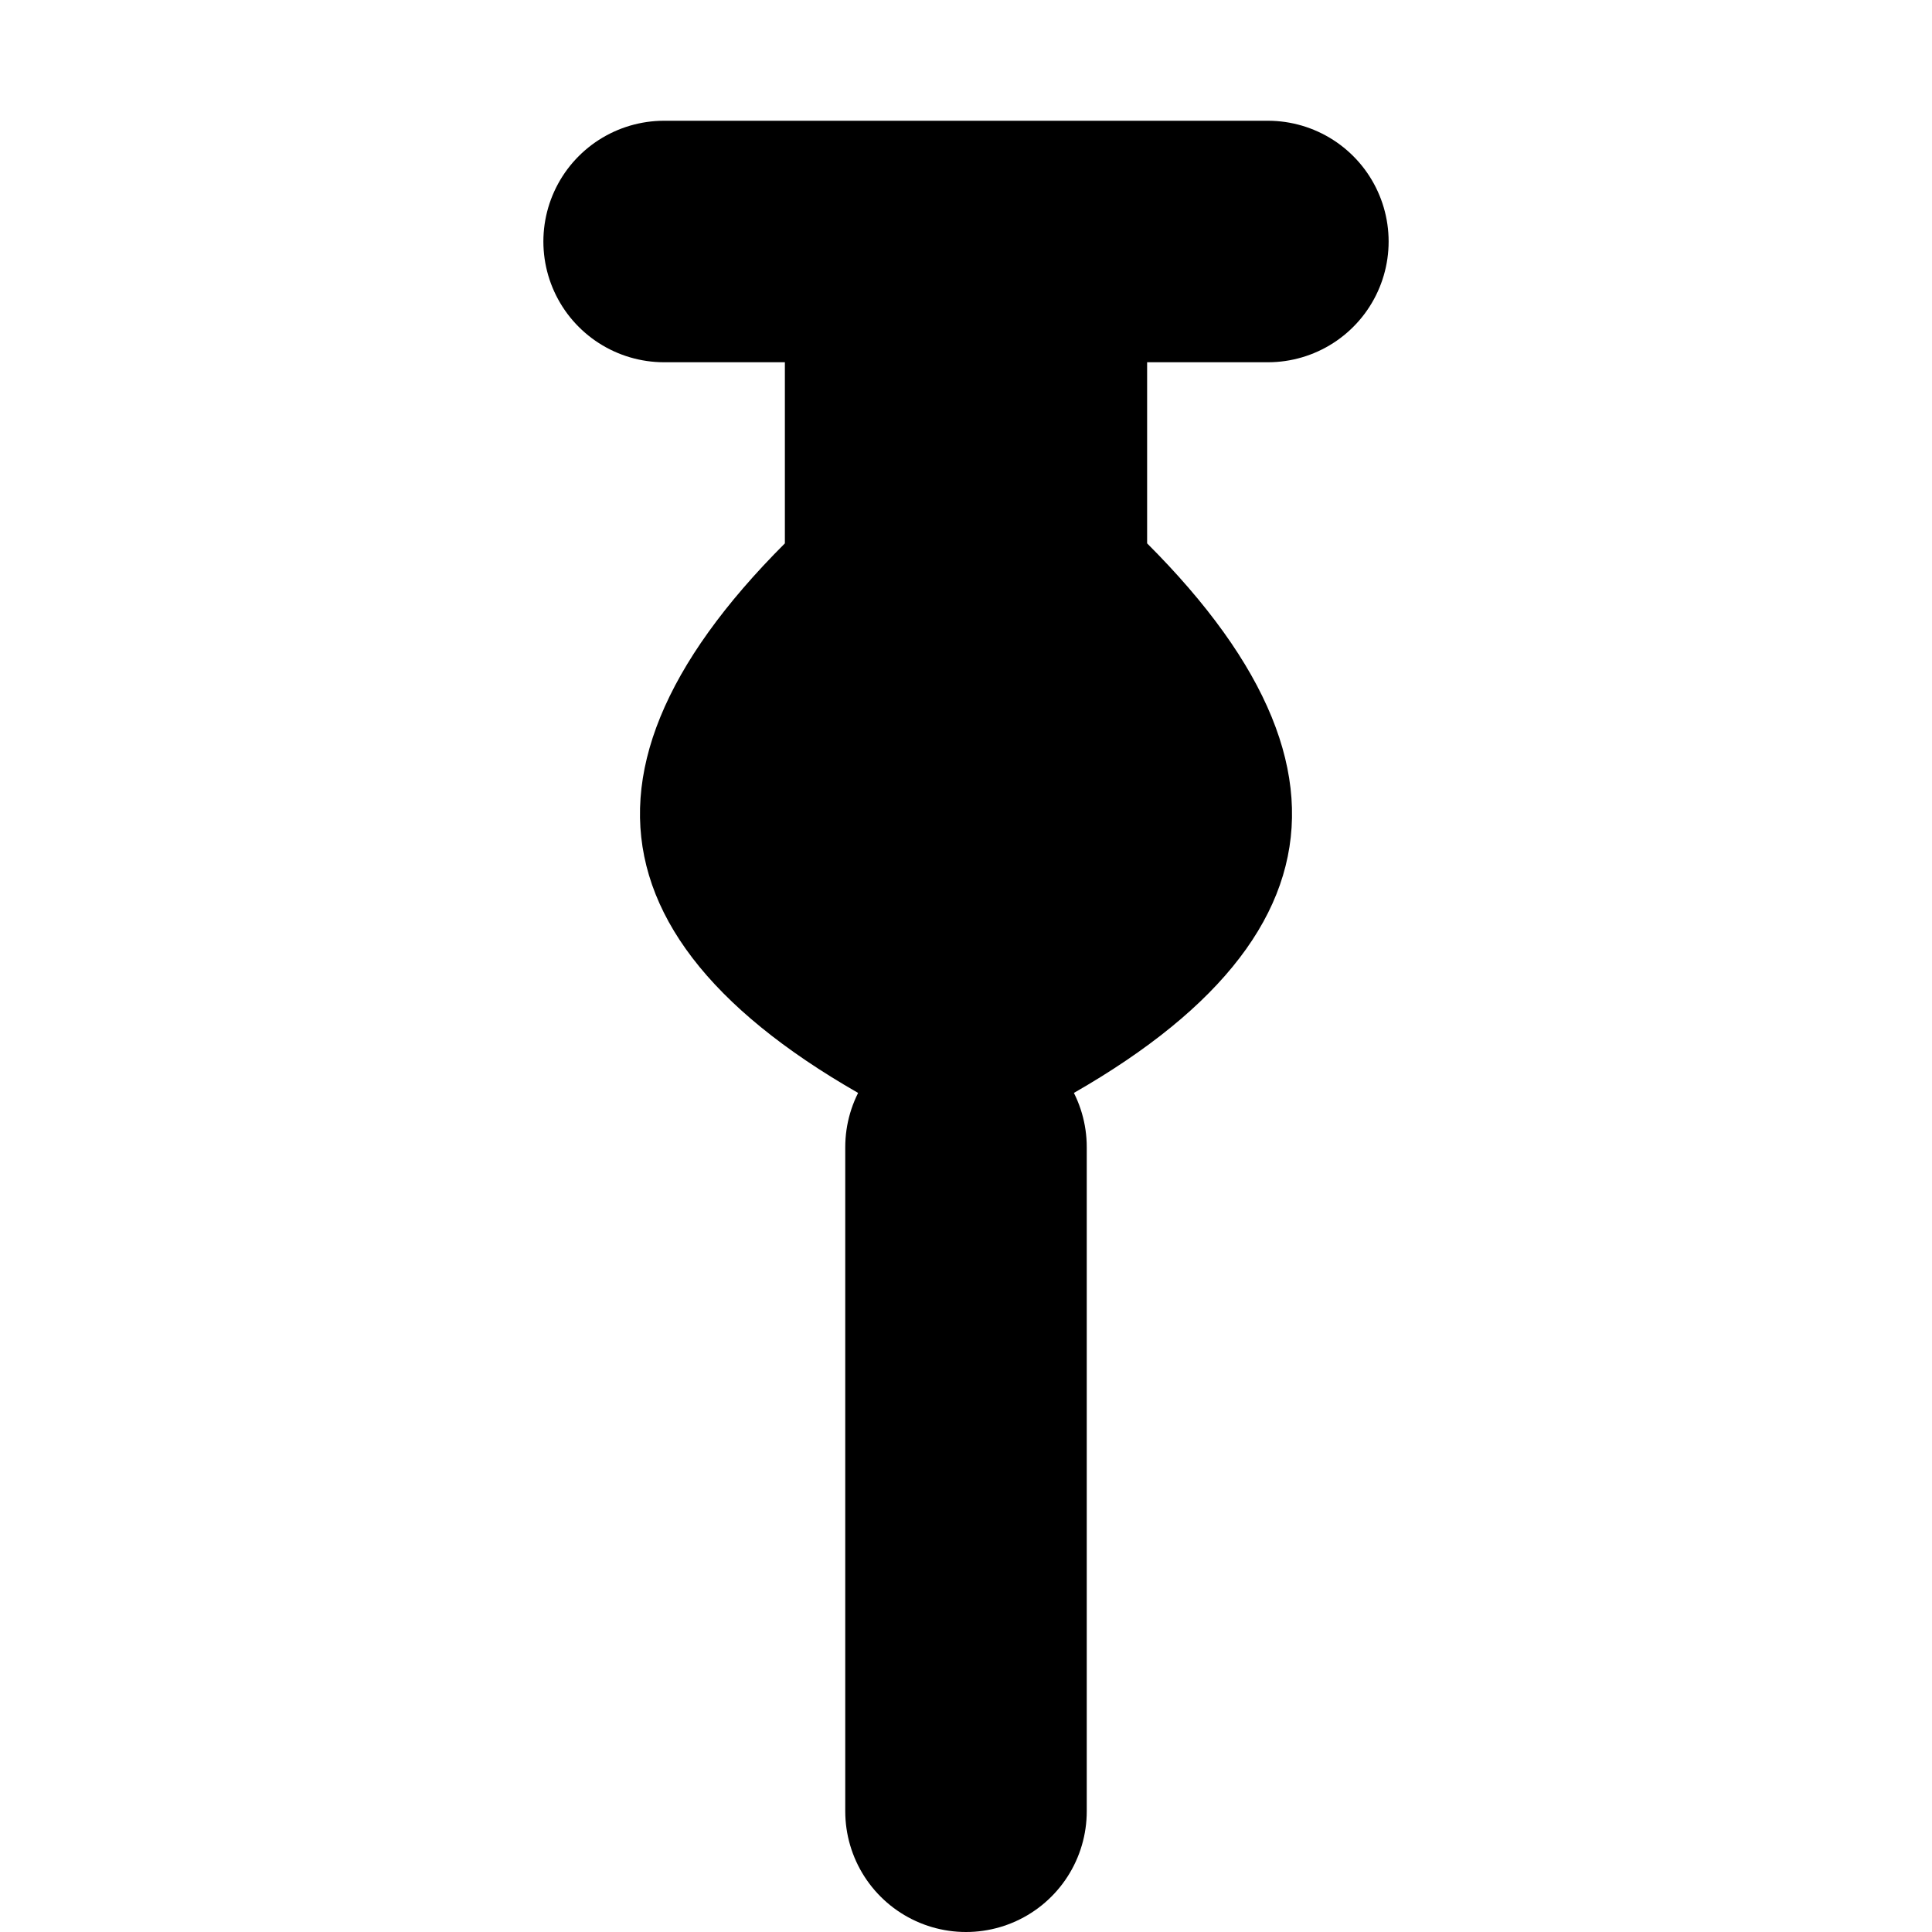
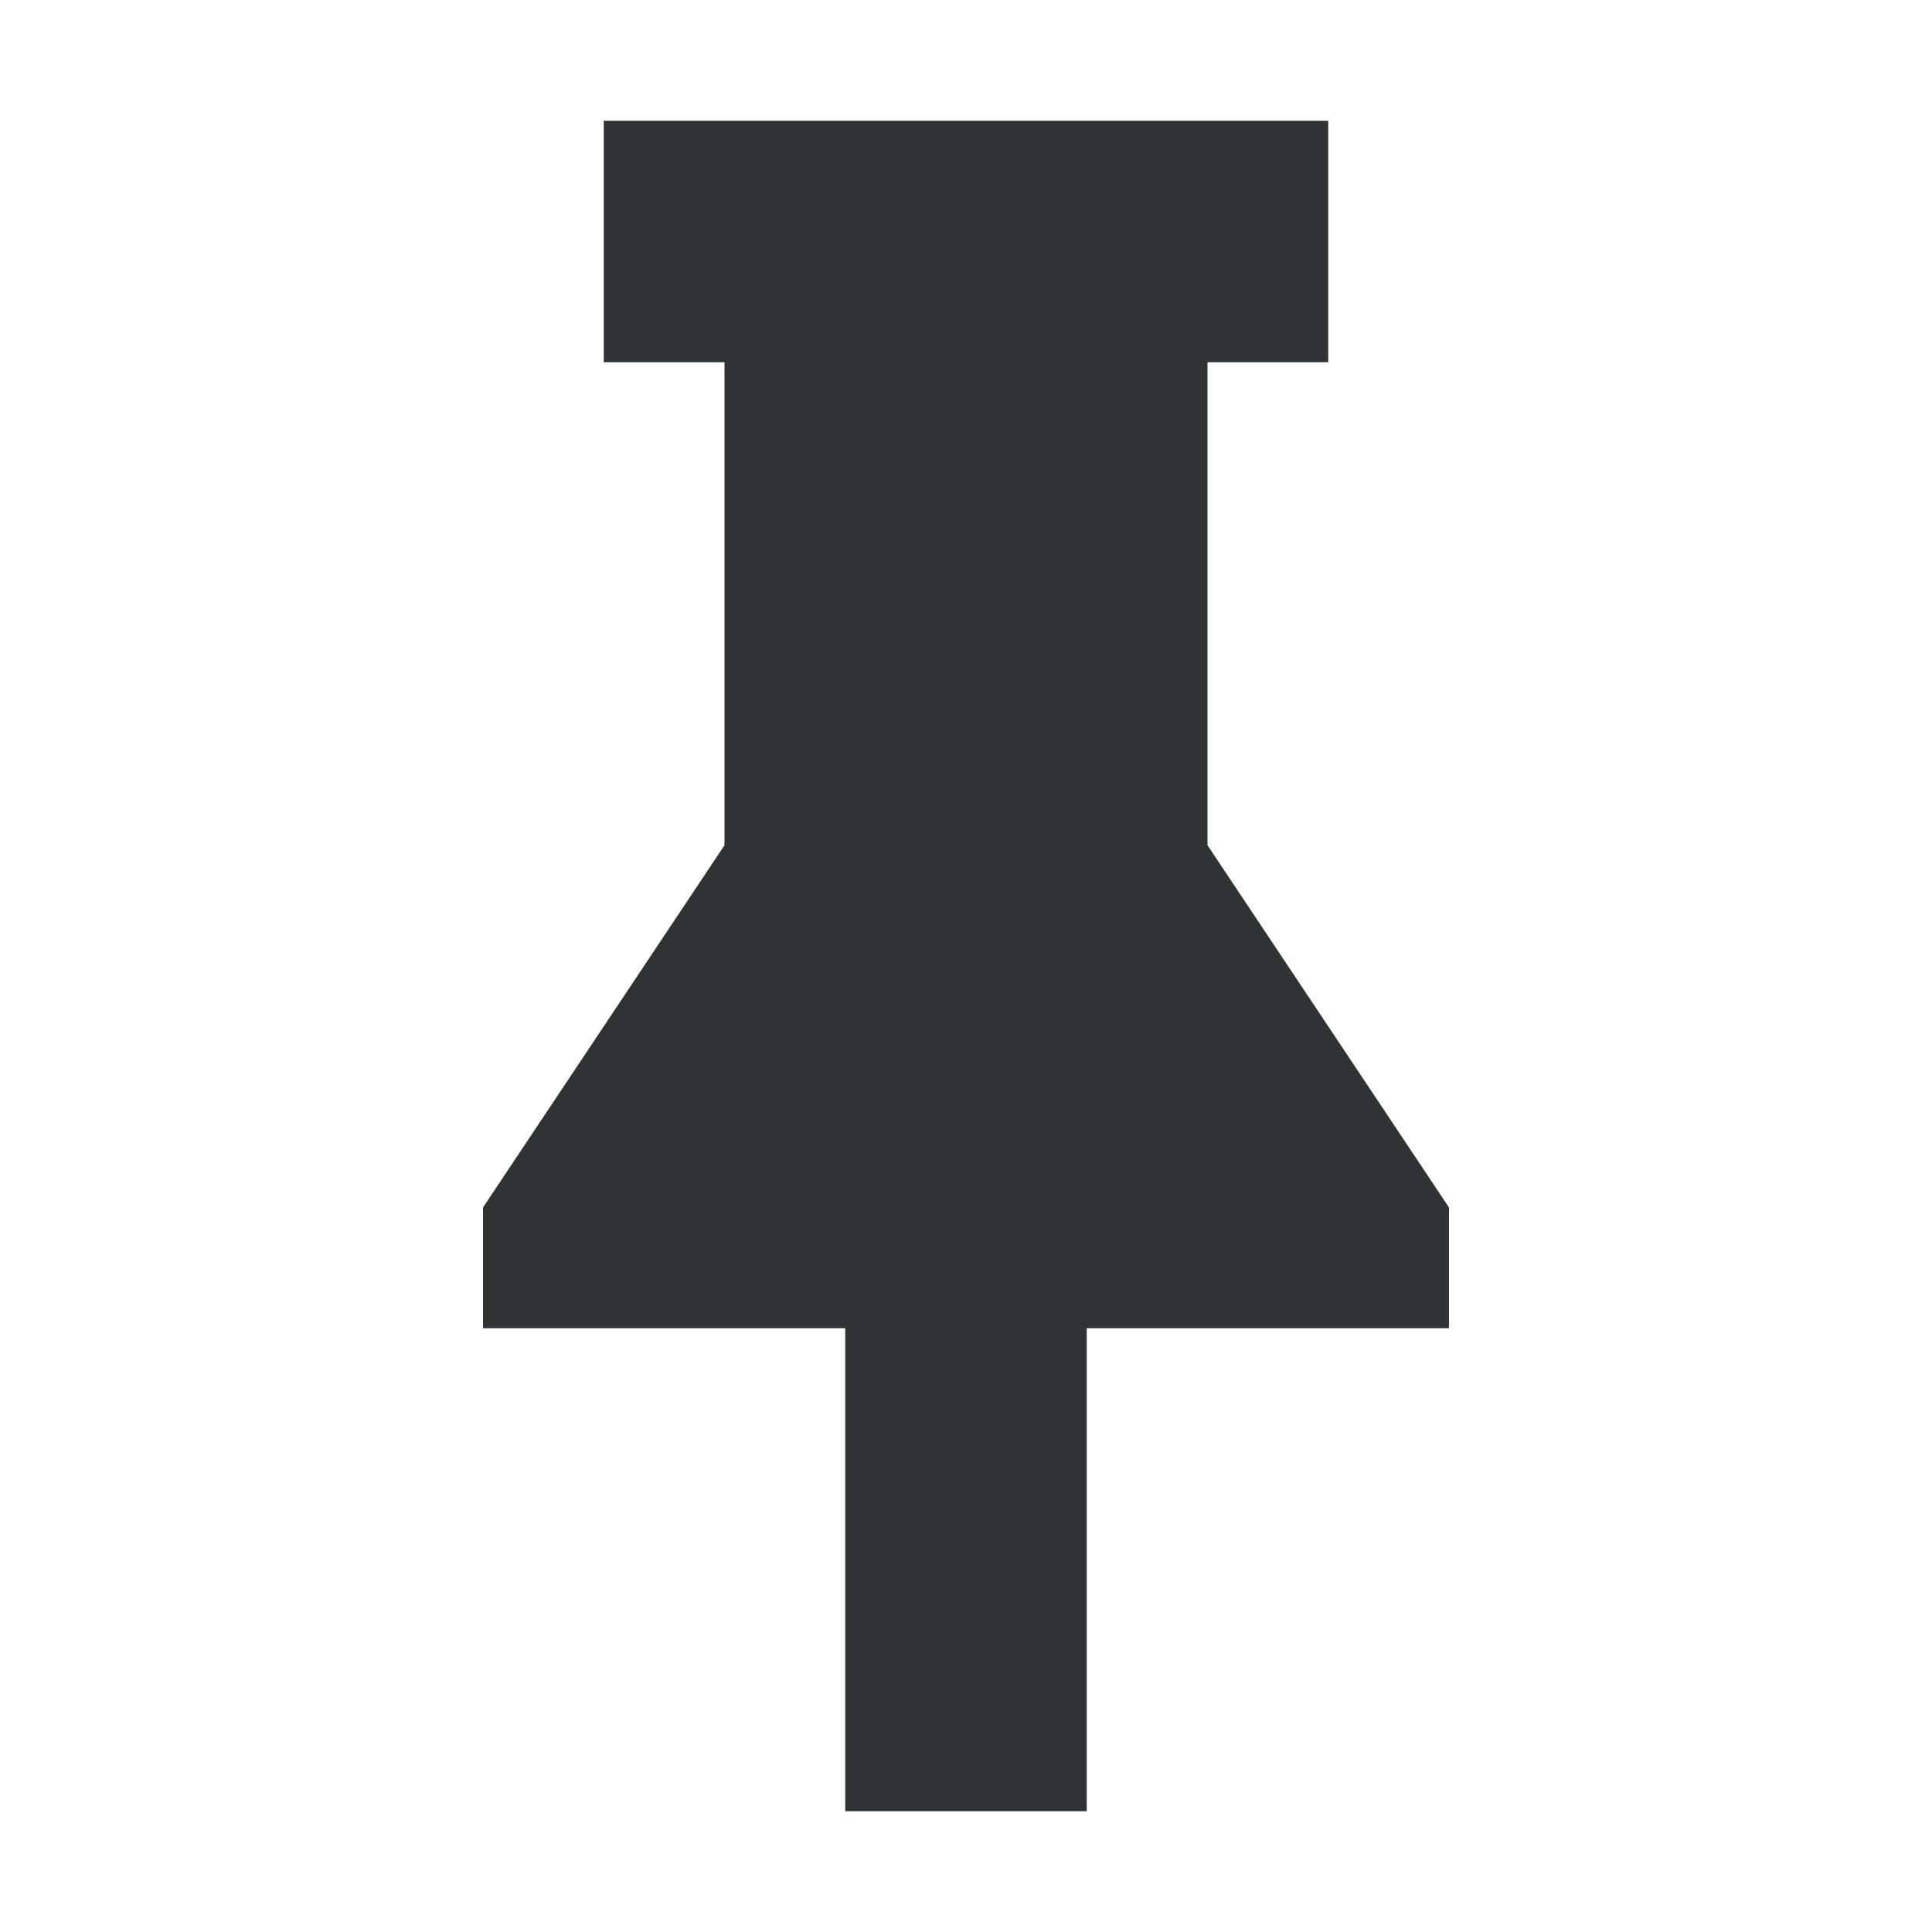
<svg xmlns="http://www.w3.org/2000/svg" width="16" height="16" viewBox="0 0 16 16">
-   <path d="M 5.5 2 H 10.5" stroke="currentColor" stroke-width="2" stroke-linecap="round" />
-   <path d="M 6.5 2.5 V 4.5 Q 3.5 7.5, 8 9.5 Q 12.5 7.5, 9.5 4.5 V 2.5 Z" fill="currentColor" />
-   <line x1="8" y1="9.5" x2="8" y2="15" stroke="currentColor" stroke-width="2" stroke-linecap="round" />
+   <path fill="#2e3436" d="M5 1h6v2h-1v4l2 3v1H9v4H7v-4H4v-1l2-3V3H5z" />
</svg>
